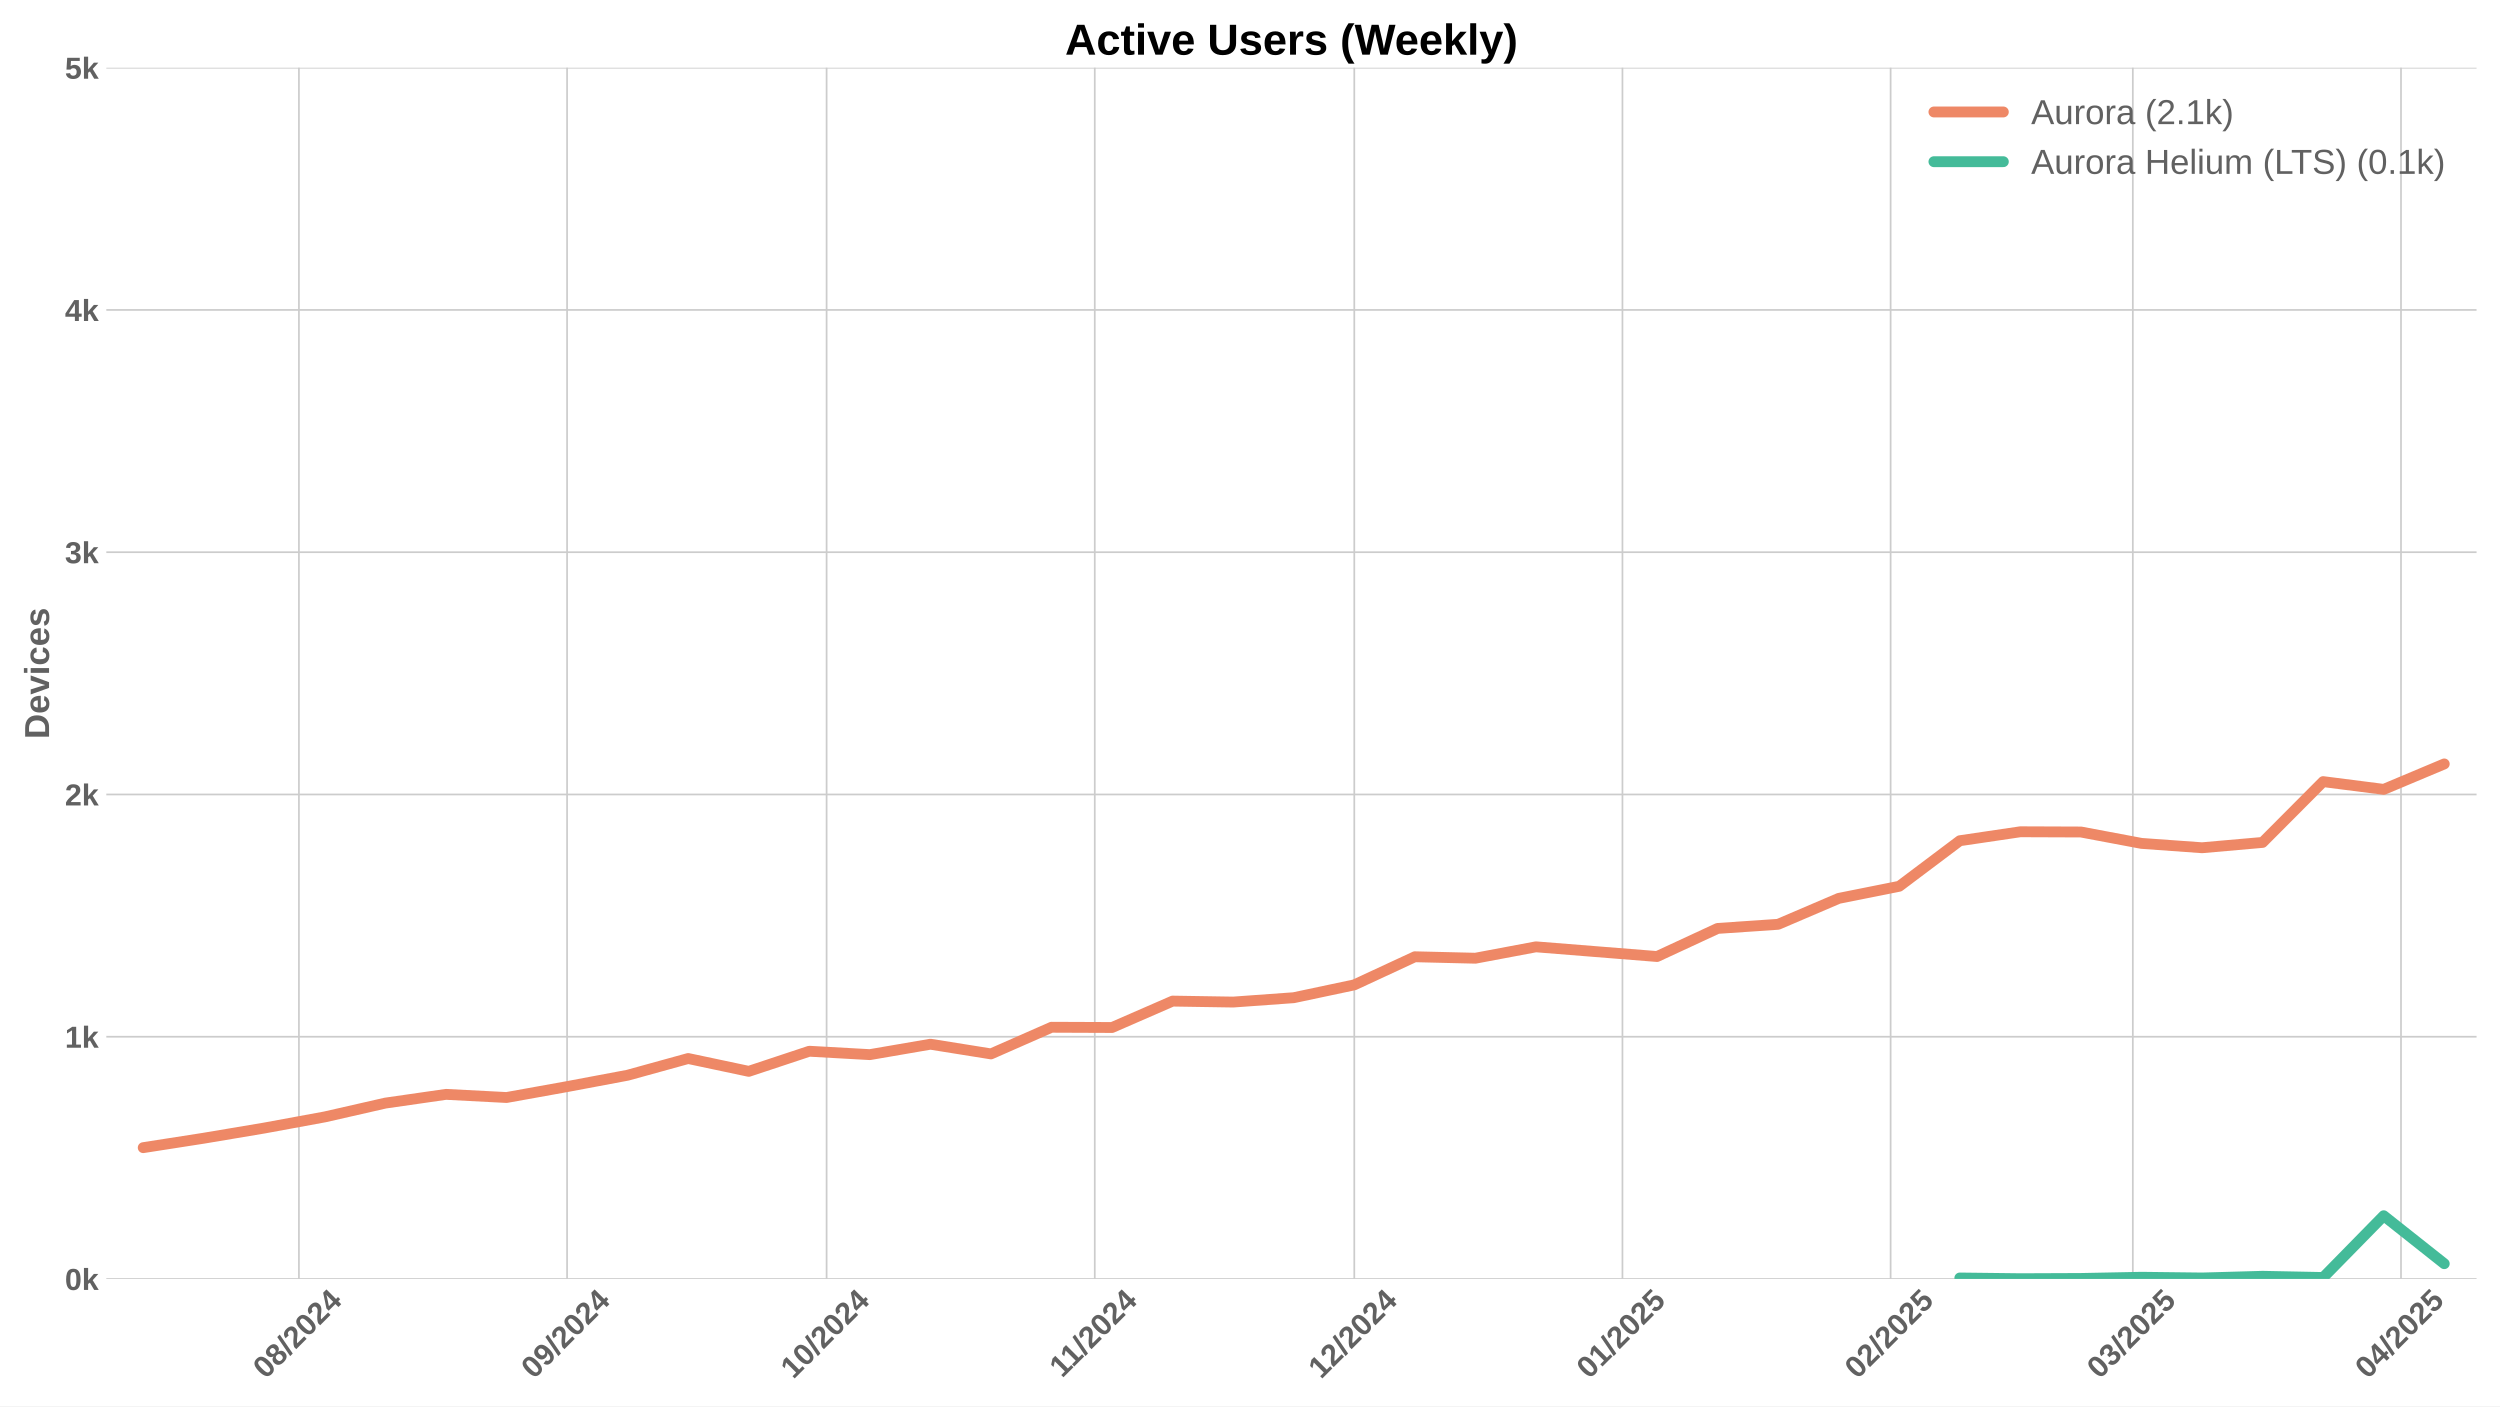
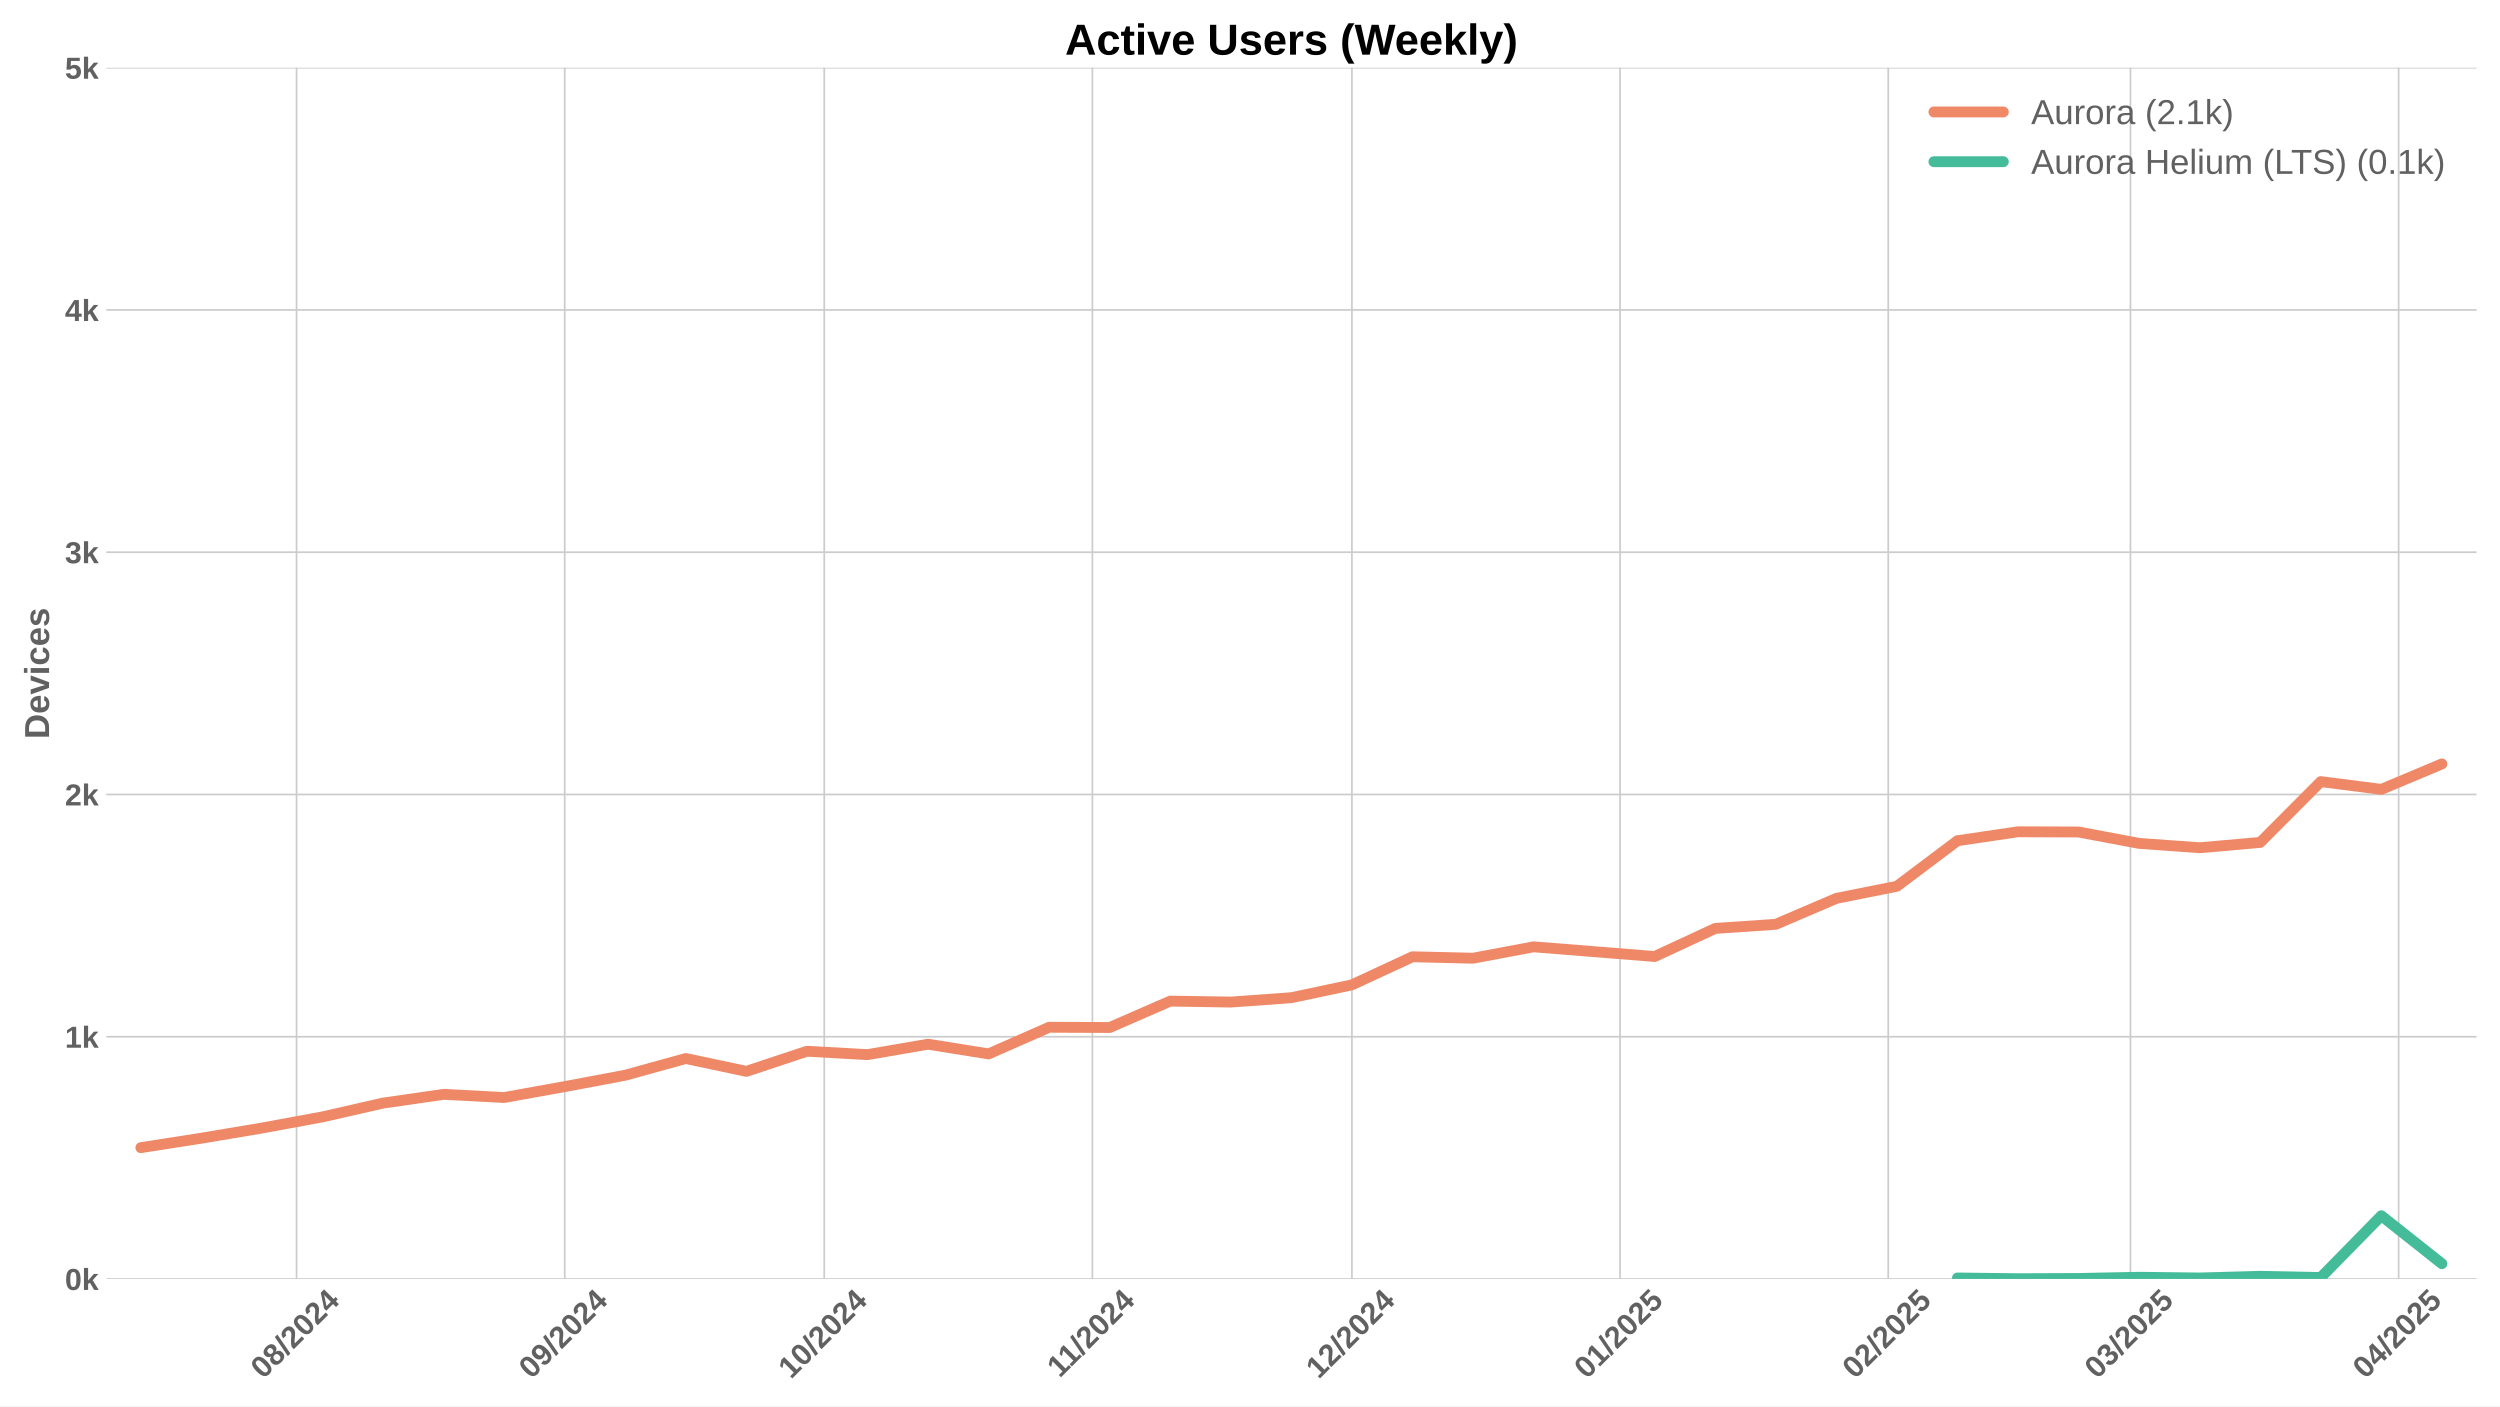
<svg xmlns="http://www.w3.org/2000/svg" xmlns:xlink="http://www.w3.org/1999/xlink" width="1152pt" height="648pt" viewBox="0 0 1152 648" version="1.1">
  <defs>
    <style type="text/css">*{stroke-linejoin: round; stroke-linecap: butt}</style>
  </defs>
  <g id="figure_1">
    <g id="patch_1">
      <path d="M 0 648  L 1152 648  L 1152 0  L 0 0  z " style="fill: #ffffff" />
    </g>
    <g id="axes_1">
      <g id="patch_2">
        <path d="M 48.99 589.343  L 1141.2 589.343  L 1141.2 31.2  L 48.99 31.2  z " style="fill: #ffffff" />
      </g>
      <g id="matplotlib.axis_1">
        <g id="xtick_1">
          <g id="line2d_1">
-             <path d="M 137.741 589.343  L 137.741 31.2  " clip-path="url(#p09de907e04)" style="fill: none; stroke: #cccccc; stroke-width: 0.8; stroke-linecap: round" />
+             <path d="M 136.649 589.343  L 136.649 31.2  " clip-path="url(#pdc3fd078c1)" style="fill: none; stroke: #cccccc; stroke-width: 0.8; stroke-linecap: round" />
          </g>
          <g id="line2d_2" />
          <g id="text_1">
-             <g style="fill: #616161" transform="translate(122.4105 635.7977) rotate(-45) scale(0.14 -0.14)">
+             <g style="fill: #616161" transform="translate(121.3187 635.7977) rotate(-45) scale(0.14 -0.14)">
              <defs>
                <path id="LiberationSans-Bold-30" d="M 3297 2203  Q 3297 1088 2914 512  Q 2531 -63 1766 -63  Q 253 -63 253 2203  Q 253 2994 418 3494  Q 584 3994 915 4231  Q 1247 4469 1791 4469  Q 2572 4469 2934 3903  Q 3297 3338 3297 2203  z M 2416 2203  Q 2416 2813 2356 3150  Q 2297 3488 2165 3634  Q 2034 3781 1784 3781  Q 1519 3781 1383 3632  Q 1247 3484 1189 3148  Q 1131 2813 1131 2203  Q 1131 1600 1192 1261  Q 1253 922 1386 775  Q 1519 628 1772 628  Q 2022 628 2158 783  Q 2294 938 2355 1278  Q 2416 1619 2416 2203  z " transform="scale(0.015625)" />
                <path id="LiberationSans-Bold-38" d="M 3363 1241  Q 3363 622 2953 279  Q 2544 -63 1784 -63  Q 1031 -63 617 278  Q 203 619 203 1234  Q 203 1656 447 1945  Q 691 2234 1100 2303  L 1100 2316  Q 744 2394 525 2669  Q 306 2944 306 3303  Q 306 3844 689 4156  Q 1072 4469 1772 4469  Q 2488 4469 2870 4164  Q 3253 3859 3253 3297  Q 3253 2938 3036 2666  Q 2819 2394 2453 2322  L 2453 2309  Q 2878 2241 3120 1961  Q 3363 1681 3363 1241  z M 2350 3250  Q 2350 3563 2206 3708  Q 2063 3853 1772 3853  Q 1203 3853 1203 3250  Q 1203 2619 1778 2619  Q 2066 2619 2208 2766  Q 2350 2913 2350 3250  z M 2453 1313  Q 2453 2003 1766 2003  Q 1447 2003 1276 1822  Q 1106 1641 1106 1300  Q 1106 913 1275 734  Q 1444 556 1791 556  Q 2131 556 2292 734  Q 2453 913 2453 1313  z " transform="scale(0.015625)" />
                <path id="LiberationSans-Bold-2f" d="M 63 -128  L 972 4638  L 1716 4638  L 822 -128  L 63 -128  z " transform="scale(0.015625)" />
                <path id="LiberationSans-Bold-32" d="M 222 0  L 222 609  Q 394 988 711 1347  Q 1028 1706 1509 2097  Q 1972 2472 2158 2715  Q 2344 2959 2344 3194  Q 2344 3769 1766 3769  Q 1484 3769 1336 3617  Q 1188 3466 1144 3163  L 259 3213  Q 334 3825 717 4147  Q 1100 4469 1759 4469  Q 2472 4469 2853 4144  Q 3234 3819 3234 3231  Q 3234 2922 3112 2672  Q 2991 2422 2800 2211  Q 2609 2000 2376 1815  Q 2144 1631 1925 1456  Q 1706 1281 1526 1103  Q 1347 925 1259 722  L 3303 722  L 3303 0  L 222 0  z " transform="scale(0.015625)" />
                <path id="LiberationSans-Bold-34" d="M 2938 897  L 2938 0  L 2100 0  L 2100 897  L 97 897  L 97 1556  L 1956 4403  L 2938 4403  L 2938 1550  L 3525 1550  L 3525 897  L 2938 897  z M 2100 2991  Q 2100 3159 2111 3356  Q 2122 3553 2128 3609  Q 2047 3434 1834 3103  L 813 1550  L 2100 1550  L 2100 2991  z " transform="scale(0.015625)" />
              </defs>
              <use xlink:href="#LiberationSans-Bold-30" />
              <use xlink:href="#LiberationSans-Bold-38" transform="translate(55.61523 0)" />
              <use xlink:href="#LiberationSans-Bold-2f" transform="translate(111.2305 0)" />
              <use xlink:href="#LiberationSans-Bold-32" transform="translate(139.0137 0)" />
              <use xlink:href="#LiberationSans-Bold-30" transform="translate(194.6289 0)" />
              <use xlink:href="#LiberationSans-Bold-32" transform="translate(250.2441 0)" />
              <use xlink:href="#LiberationSans-Bold-34" transform="translate(305.8594 0)" />
            </g>
          </g>
        </g>
        <g id="xtick_2">
          <g id="line2d_3">
-             <path d="M 261.312 589.343  L 261.312 31.2  " clip-path="url(#p09de907e04)" style="fill: none; stroke: #cccccc; stroke-width: 0.8; stroke-linecap: round" />
+             <path d="M 260.22 589.343  L 260.22 31.2  " clip-path="url(#pdc3fd078c1)" style="fill: none; stroke: #cccccc; stroke-width: 0.8; stroke-linecap: round" />
          </g>
          <g id="line2d_4" />
          <g id="text_2">
-             <g style="fill: #616161" transform="translate(245.9817 635.7977) rotate(-45) scale(0.14 -0.14)">
+             <g style="fill: #616161" transform="translate(244.8899 635.7977) rotate(-45) scale(0.14 -0.14)">
              <defs>
                <path id="LiberationSans-Bold-39" d="M 3322 2272  Q 3322 1100 2894 518  Q 2466 -63 1678 -63  Q 1097 -63 767 185  Q 438 434 300 972  L 1125 1088  Q 1247 628 1688 628  Q 2056 628 2254 981  Q 2453 1334 2459 2028  Q 2341 1794 2070 1661  Q 1800 1528 1488 1528  Q 906 1528 564 1923  Q 222 2319 222 2994  Q 222 3688 623 4078  Q 1025 4469 1759 4469  Q 2550 4469 2936 3920  Q 3322 3372 3322 2272  z M 2394 2888  Q 2394 3297 2214 3539  Q 2034 3781 1738 3781  Q 1447 3781 1280 3570  Q 1113 3359 1113 2988  Q 1113 2622 1278 2401  Q 1444 2181 1741 2181  Q 2022 2181 2208 2373  Q 2394 2566 2394 2888  z " transform="scale(0.015625)" />
              </defs>
              <use xlink:href="#LiberationSans-Bold-30" />
              <use xlink:href="#LiberationSans-Bold-39" transform="translate(55.61523 0)" />
              <use xlink:href="#LiberationSans-Bold-2f" transform="translate(111.2305 0)" />
              <use xlink:href="#LiberationSans-Bold-32" transform="translate(139.0137 0)" />
              <use xlink:href="#LiberationSans-Bold-30" transform="translate(194.6289 0)" />
              <use xlink:href="#LiberationSans-Bold-32" transform="translate(250.2441 0)" />
              <use xlink:href="#LiberationSans-Bold-34" transform="translate(305.8594 0)" />
            </g>
          </g>
        </g>
        <g id="xtick_3">
          <g id="line2d_5">
-             <path d="M 380.897 589.343  L 380.897 31.2  " clip-path="url(#p09de907e04)" style="fill: none; stroke: #cccccc; stroke-width: 0.8; stroke-linecap: round" />
+             <path d="M 379.805 589.343  L 379.805 31.2  " clip-path="url(#pdc3fd078c1)" style="fill: none; stroke: #cccccc; stroke-width: 0.8; stroke-linecap: round" />
          </g>
          <g id="line2d_6" />
          <g id="text_3">
-             <g style="fill: #616161" transform="translate(365.5668 635.7977) rotate(-45) scale(0.14 -0.14)">
+             <g style="fill: #616161" transform="translate(364.4749 635.7977) rotate(-45) scale(0.14 -0.14)">
              <defs>
                <path id="LiberationSans-Bold-31" d="M 403 0  L 403 653  L 1494 653  L 1494 3656  L 438 2997  L 438 3688  L 1541 4403  L 2372 4403  L 2372 653  L 3381 653  L 3381 0  L 403 0  z " transform="scale(0.015625)" />
              </defs>
              <use xlink:href="#LiberationSans-Bold-31" />
              <use xlink:href="#LiberationSans-Bold-30" transform="translate(55.61523 0)" />
              <use xlink:href="#LiberationSans-Bold-2f" transform="translate(111.2305 0)" />
              <use xlink:href="#LiberationSans-Bold-32" transform="translate(139.0137 0)" />
              <use xlink:href="#LiberationSans-Bold-30" transform="translate(194.6289 0)" />
              <use xlink:href="#LiberationSans-Bold-32" transform="translate(250.2441 0)" />
              <use xlink:href="#LiberationSans-Bold-34" transform="translate(305.8594 0)" />
            </g>
          </g>
        </g>
        <g id="xtick_4">
          <g id="line2d_7">
-             <path d="M 504.468 589.343  L 504.468 31.2  " clip-path="url(#p09de907e04)" style="fill: none; stroke: #cccccc; stroke-width: 0.8; stroke-linecap: round" />
+             <path d="M 503.376 589.343  L 503.376 31.2  " clip-path="url(#pdc3fd078c1)" style="fill: none; stroke: #cccccc; stroke-width: 0.8; stroke-linecap: round" />
          </g>
          <g id="line2d_8" />
          <g id="text_4">
-             <g style="fill: #616161" transform="translate(489.4102 635.2532) rotate(-45) scale(0.14 -0.14)">
+             <g style="fill: #616161" transform="translate(488.3183 635.2532) rotate(-45) scale(0.14 -0.14)">
              <use xlink:href="#LiberationSans-Bold-31" />
              <use xlink:href="#LiberationSans-Bold-31" transform="translate(50.11523 0)" />
              <use xlink:href="#LiberationSans-Bold-2f" transform="translate(105.7305 0)" />
              <use xlink:href="#LiberationSans-Bold-32" transform="translate(133.5137 0)" />
              <use xlink:href="#LiberationSans-Bold-30" transform="translate(189.1289 0)" />
              <use xlink:href="#LiberationSans-Bold-32" transform="translate(244.7441 0)" />
              <use xlink:href="#LiberationSans-Bold-34" transform="translate(300.3594 0)" />
            </g>
          </g>
        </g>
        <g id="xtick_5">
          <g id="line2d_9">
-             <path d="M 624.053 589.343  L 624.053 31.2  " clip-path="url(#p09de907e04)" style="fill: none; stroke: #cccccc; stroke-width: 0.8; stroke-linecap: round" />
+             <path d="M 622.961 589.343  L 622.961 31.2  " clip-path="url(#pdc3fd078c1)" style="fill: none; stroke: #cccccc; stroke-width: 0.8; stroke-linecap: round" />
          </g>
          <g id="line2d_10" />
          <g id="text_5">
-             <g style="fill: #616161" transform="translate(608.723 635.7977) rotate(-45) scale(0.14 -0.14)">
+             <g style="fill: #616161" transform="translate(607.6311 635.7977) rotate(-45) scale(0.14 -0.14)">
              <use xlink:href="#LiberationSans-Bold-31" />
              <use xlink:href="#LiberationSans-Bold-32" transform="translate(55.61523 0)" />
              <use xlink:href="#LiberationSans-Bold-2f" transform="translate(111.2305 0)" />
              <use xlink:href="#LiberationSans-Bold-32" transform="translate(139.0137 0)" />
              <use xlink:href="#LiberationSans-Bold-30" transform="translate(194.6289 0)" />
              <use xlink:href="#LiberationSans-Bold-32" transform="translate(250.2441 0)" />
              <use xlink:href="#LiberationSans-Bold-34" transform="translate(305.8594 0)" />
            </g>
          </g>
        </g>
        <g id="xtick_6">
          <g id="line2d_11">
-             <path d="M 747.625 589.343  L 747.625 31.2  " clip-path="url(#p09de907e04)" style="fill: none; stroke: #cccccc; stroke-width: 0.8; stroke-linecap: round" />
+             <path d="M 746.533 589.343  L 746.533 31.2  " clip-path="url(#pdc3fd078c1)" style="fill: none; stroke: #cccccc; stroke-width: 0.8; stroke-linecap: round" />
          </g>
          <g id="line2d_12" />
          <g id="text_6">
-             <g style="fill: #616161" transform="translate(732.2942 635.7977) rotate(-45) scale(0.14 -0.14)">
+             <g style="fill: #616161" transform="translate(731.2023 635.7977) rotate(-45) scale(0.14 -0.14)">
              <defs>
                <path id="LiberationSans-Bold-35" d="M 3381 1466  Q 3381 766 2945 351  Q 2509 -63 1750 -63  Q 1088 -63 689 235  Q 291 534 197 1100  L 1075 1172  Q 1144 891 1319 762  Q 1494 634 1759 634  Q 2088 634 2283 843  Q 2478 1053 2478 1447  Q 2478 1794 2293 2001  Q 2109 2209 1778 2209  Q 1413 2209 1181 1925  L 325 1925  L 478 4403  L 3125 4403  L 3125 3750  L 1275 3750  L 1203 2638  Q 1522 2919 2000 2919  Q 2628 2919 3004 2528  Q 3381 2138 3381 1466  z " transform="scale(0.015625)" />
              </defs>
              <use xlink:href="#LiberationSans-Bold-30" />
              <use xlink:href="#LiberationSans-Bold-31" transform="translate(55.61523 0)" />
              <use xlink:href="#LiberationSans-Bold-2f" transform="translate(111.2305 0)" />
              <use xlink:href="#LiberationSans-Bold-32" transform="translate(139.0137 0)" />
              <use xlink:href="#LiberationSans-Bold-30" transform="translate(194.6289 0)" />
              <use xlink:href="#LiberationSans-Bold-32" transform="translate(250.2441 0)" />
              <use xlink:href="#LiberationSans-Bold-35" transform="translate(305.8594 0)" />
            </g>
          </g>
        </g>
        <g id="xtick_7">
          <g id="line2d_13">
-             <path d="M 871.196 589.343  L 871.196 31.2  " clip-path="url(#p09de907e04)" style="fill: none; stroke: #cccccc; stroke-width: 0.8; stroke-linecap: round" />
+             <path d="M 870.104 589.343  L 870.104 31.2  " clip-path="url(#pdc3fd078c1)" style="fill: none; stroke: #cccccc; stroke-width: 0.8; stroke-linecap: round" />
          </g>
          <g id="line2d_14" />
          <g id="text_7">
-             <g style="fill: #616161" transform="translate(855.8654 635.7977) rotate(-45) scale(0.14 -0.14)">
+             <g style="fill: #616161" transform="translate(854.7735 635.7977) rotate(-45) scale(0.14 -0.14)">
              <use xlink:href="#LiberationSans-Bold-30" />
              <use xlink:href="#LiberationSans-Bold-32" transform="translate(55.61523 0)" />
              <use xlink:href="#LiberationSans-Bold-2f" transform="translate(111.2305 0)" />
              <use xlink:href="#LiberationSans-Bold-32" transform="translate(139.0137 0)" />
              <use xlink:href="#LiberationSans-Bold-30" transform="translate(194.6289 0)" />
              <use xlink:href="#LiberationSans-Bold-32" transform="translate(250.2441 0)" />
              <use xlink:href="#LiberationSans-Bold-35" transform="translate(305.8594 0)" />
            </g>
          </g>
        </g>
        <g id="xtick_8">
          <g id="line2d_15">
-             <path d="M 982.808 589.343  L 982.808 31.2  " clip-path="url(#p09de907e04)" style="fill: none; stroke: #cccccc; stroke-width: 0.8; stroke-linecap: round" />
+             <path d="M 981.717 589.343  L 981.717 31.2  " clip-path="url(#pdc3fd078c1)" style="fill: none; stroke: #cccccc; stroke-width: 0.8; stroke-linecap: round" />
          </g>
          <g id="line2d_16" />
          <g id="text_8">
-             <g style="fill: #616161" transform="translate(967.4781 635.7977) rotate(-45) scale(0.14 -0.14)">
+             <g style="fill: #616161" transform="translate(966.3862 635.7977) rotate(-45) scale(0.14 -0.14)">
              <defs>
                <path id="LiberationSans-Bold-33" d="M 3328 1222  Q 3328 603 2922 265  Q 2516 -72 1766 -72  Q 1056 -72 637 254  Q 219 581 147 1197  L 1041 1275  Q 1125 641 1763 641  Q 2078 641 2253 797  Q 2428 953 2428 1275  Q 2428 1569 2215 1725  Q 2003 1881 1584 1881  L 1278 1881  L 1278 2591  L 1566 2591  Q 1944 2591 2134 2745  Q 2325 2900 2325 3188  Q 2325 3459 2173 3614  Q 2022 3769 1731 3769  Q 1459 3769 1292 3619  Q 1125 3469 1100 3194  L 222 3256  Q 291 3825 694 4147  Q 1097 4469 1747 4469  Q 2438 4469 2827 4158  Q 3216 3847 3216 3297  Q 3216 2884 2973 2618  Q 2731 2353 2275 2266  L 2275 2253  Q 2781 2194 3054 1920  Q 3328 1647 3328 1222  z " transform="scale(0.015625)" />
              </defs>
              <use xlink:href="#LiberationSans-Bold-30" />
              <use xlink:href="#LiberationSans-Bold-33" transform="translate(55.61523 0)" />
              <use xlink:href="#LiberationSans-Bold-2f" transform="translate(111.2305 0)" />
              <use xlink:href="#LiberationSans-Bold-32" transform="translate(139.0137 0)" />
              <use xlink:href="#LiberationSans-Bold-30" transform="translate(194.6289 0)" />
              <use xlink:href="#LiberationSans-Bold-32" transform="translate(250.2441 0)" />
              <use xlink:href="#LiberationSans-Bold-35" transform="translate(305.8594 0)" />
            </g>
          </g>
        </g>
        <g id="xtick_9">
          <g id="line2d_17">
-             <path d="M 1106.38 589.343  L 1106.38 31.2  " clip-path="url(#p09de907e04)" style="fill: none; stroke: #cccccc; stroke-width: 0.8; stroke-linecap: round" />
+             <path d="M 1105.288 589.343  L 1105.288 31.2  " clip-path="url(#pdc3fd078c1)" style="fill: none; stroke: #cccccc; stroke-width: 0.8; stroke-linecap: round" />
          </g>
          <g id="line2d_18" />
          <g id="text_9">
-             <g style="fill: #616161" transform="translate(1091.049 635.7977) rotate(-45) scale(0.14 -0.14)">
+             <g style="fill: #616161" transform="translate(1089.957 635.7977) rotate(-45) scale(0.14 -0.14)">
              <use xlink:href="#LiberationSans-Bold-30" />
              <use xlink:href="#LiberationSans-Bold-34" transform="translate(55.61523 0)" />
              <use xlink:href="#LiberationSans-Bold-2f" transform="translate(111.2305 0)" />
              <use xlink:href="#LiberationSans-Bold-32" transform="translate(139.0137 0)" />
              <use xlink:href="#LiberationSans-Bold-30" transform="translate(194.6289 0)" />
              <use xlink:href="#LiberationSans-Bold-32" transform="translate(250.2441 0)" />
              <use xlink:href="#LiberationSans-Bold-35" transform="translate(305.8594 0)" />
            </g>
          </g>
        </g>
      </g>
      <g id="matplotlib.axis_2">
        <g id="ytick_1">
          <g id="line2d_19">
-             <path d="M 48.99 589.343  L 1141.2 589.343  " clip-path="url(#p09de907e04)" style="fill: none; stroke: #cccccc; stroke-width: 0.8; stroke-linecap: round" />
+             <path d="M 48.99 589.343  L 1141.2 589.343  " clip-path="url(#pdc3fd078c1)" style="fill: none; stroke: #cccccc; stroke-width: 0.8; stroke-linecap: round" />
          </g>
          <g id="line2d_20" />
          <g id="text_10">
            <g style="fill: #616161" transform="translate(29.91937 594.416) scale(0.14 -0.14)">
              <defs>
                <path id="LiberationSans-Bold-6b" d="M 2606 0  L 1703 1531  L 1325 1269  L 1325 0  L 447 0  L 447 4638  L 1325 4638  L 1325 1981  L 2531 3381  L 3475 3381  L 2288 2063  L 3566 0  L 2606 0  z " transform="scale(0.015625)" />
              </defs>
              <use xlink:href="#LiberationSans-Bold-30" />
              <use xlink:href="#LiberationSans-Bold-6b" transform="translate(55.61523 0)" />
            </g>
          </g>
        </g>
        <g id="ytick_2">
          <g id="line2d_21">
-             <path d="M 48.99 477.715  L 1141.2 477.715  " clip-path="url(#p09de907e04)" style="fill: none; stroke: #cccccc; stroke-width: 0.8; stroke-linecap: round" />
+             <path d="M 48.99 477.715  L 1141.2 477.715  " clip-path="url(#pdc3fd078c1)" style="fill: none; stroke: #cccccc; stroke-width: 0.8; stroke-linecap: round" />
          </g>
          <g id="line2d_22" />
          <g id="text_11">
            <g style="fill: #616161" transform="translate(29.91937 482.7874) scale(0.14 -0.14)">
              <use xlink:href="#LiberationSans-Bold-31" />
              <use xlink:href="#LiberationSans-Bold-6b" transform="translate(55.61523 0)" />
            </g>
          </g>
        </g>
        <g id="ytick_3">
          <g id="line2d_23">
-             <path d="M 48.99 366.086  L 1141.2 366.086  " clip-path="url(#p09de907e04)" style="fill: none; stroke: #cccccc; stroke-width: 0.8; stroke-linecap: round" />
+             <path d="M 48.99 366.086  L 1141.2 366.086  " clip-path="url(#pdc3fd078c1)" style="fill: none; stroke: #cccccc; stroke-width: 0.8; stroke-linecap: round" />
          </g>
          <g id="line2d_24" />
          <g id="text_12">
            <g style="fill: #616161" transform="translate(29.91937 371.1587) scale(0.14 -0.14)">
              <use xlink:href="#LiberationSans-Bold-32" />
              <use xlink:href="#LiberationSans-Bold-6b" transform="translate(55.61523 0)" />
            </g>
          </g>
        </g>
        <g id="ytick_4">
          <g id="line2d_25">
-             <path d="M 48.99 254.457  L 1141.2 254.457  " clip-path="url(#p09de907e04)" style="fill: none; stroke: #cccccc; stroke-width: 0.8; stroke-linecap: round" />
+             <path d="M 48.99 254.457  L 1141.2 254.457  " clip-path="url(#pdc3fd078c1)" style="fill: none; stroke: #cccccc; stroke-width: 0.8; stroke-linecap: round" />
          </g>
          <g id="line2d_26" />
          <g id="text_13">
            <g style="fill: #616161" transform="translate(29.91937 259.5301) scale(0.14 -0.14)">
              <use xlink:href="#LiberationSans-Bold-33" />
              <use xlink:href="#LiberationSans-Bold-6b" transform="translate(55.61523 0)" />
            </g>
          </g>
        </g>
        <g id="ytick_5">
          <g id="line2d_27">
-             <path d="M 48.99 142.829  L 1141.2 142.829  " clip-path="url(#p09de907e04)" style="fill: none; stroke: #cccccc; stroke-width: 0.8; stroke-linecap: round" />
+             <path d="M 48.99 142.829  L 1141.2 142.829  " clip-path="url(#pdc3fd078c1)" style="fill: none; stroke: #cccccc; stroke-width: 0.8; stroke-linecap: round" />
          </g>
          <g id="line2d_28" />
          <g id="text_14">
            <g style="fill: #616161" transform="translate(29.91937 147.9015) scale(0.14 -0.14)">
              <use xlink:href="#LiberationSans-Bold-34" />
              <use xlink:href="#LiberationSans-Bold-6b" transform="translate(55.61523 0)" />
            </g>
          </g>
        </g>
        <g id="ytick_6">
          <g id="line2d_29">
-             <path d="M 48.99 31.2  L 1141.2 31.2  " clip-path="url(#p09de907e04)" style="fill: none; stroke: #cccccc; stroke-width: 0.8; stroke-linecap: round" />
+             <path d="M 48.99 31.2  L 1141.2 31.2  " clip-path="url(#pdc3fd078c1)" style="fill: none; stroke: #cccccc; stroke-width: 0.8; stroke-linecap: round" />
          </g>
          <g id="line2d_30" />
          <g id="text_15">
            <g style="fill: #616161" transform="translate(29.91937 36.27281) scale(0.14 -0.14)">
              <use xlink:href="#LiberationSans-Bold-35" />
              <use xlink:href="#LiberationSans-Bold-6b" transform="translate(55.61523 0)" />
            </g>
          </g>
        </g>
        <g id="text_16">
          <g style="fill: #616161" transform="translate(22.59937 340.5153) rotate(-90) scale(0.16 -0.16)">
            <defs>
              <path id="LiberationSans-Bold-44" d="M 4353 2234  Q 4353 1553 4086 1045  Q 3819 538 3330 269  Q 2841 0 2209 0  L 428 0  L 428 4403  L 2022 4403  Q 3134 4403 3743 3842  Q 4353 3281 4353 2234  z M 3425 2234  Q 3425 2944 3056 3317  Q 2688 3691 2003 3691  L 1350 3691  L 1350 713  L 2131 713  Q 2725 713 3075 1122  Q 3425 1531 3425 2234  z " transform="scale(0.015625)" />
              <path id="LiberationSans-Bold-65" d="M 1831 -63  Q 1069 -63 659 389  Q 250 841 250 1706  Q 250 2544 665 2994  Q 1081 3444 1844 3444  Q 2572 3444 2956 2961  Q 3341 2478 3341 1547  L 3341 1522  L 1172 1522  Q 1172 1028 1355 776  Q 1538 525 1875 525  Q 2341 525 2463 928  L 3291 856  Q 2931 -63 1831 -63  z M 1831 2891  Q 1522 2891 1355 2675  Q 1188 2459 1178 2072  L 2491 2072  Q 2466 2481 2294 2686  Q 2122 2891 1831 2891  z " transform="scale(0.015625)" />
              <path id="LiberationSans-Bold-76" d="M 2284 0  L 1234 0  L 25 3381  L 953 3381  L 1544 1491  Q 1591 1334 1766 709  Q 1797 838 1894 1159  Q 1991 1481 2613 3381  L 3531 3381  L 2284 0  z " transform="scale(0.015625)" />
              <path id="LiberationSans-Bold-69" d="M 447 3991  L 447 4638  L 1325 4638  L 1325 3991  L 447 3991  z M 447 0  L 447 3381  L 1325 3381  L 1325 0  L 447 0  z " transform="scale(0.015625)" />
              <path id="LiberationSans-Bold-63" d="M 1856 -63  Q 1088 -63 669 395  Q 250 853 250 1672  Q 250 2509 672 2976  Q 1094 3444 1869 3444  Q 2466 3444 2856 3144  Q 3247 2844 3347 2316  L 2463 2272  Q 2425 2531 2275 2686  Q 2125 2841 1850 2841  Q 1172 2841 1172 1706  Q 1172 538 1863 538  Q 2113 538 2281 695  Q 2450 853 2491 1166  L 3372 1125  Q 3325 778 3123 506  Q 2922 234 2594 85  Q 2266 -63 1856 -63  z " transform="scale(0.015625)" />
              <path id="LiberationSans-Bold-73" d="M 3297 988  Q 3297 497 2895 217  Q 2494 -63 1784 -63  Q 1088 -63 717 157  Q 347 378 225 844  L 997 959  Q 1063 719 1223 619  Q 1384 519 1784 519  Q 2153 519 2322 612  Q 2491 706 2491 906  Q 2491 1069 2355 1164  Q 2219 1259 1894 1325  Q 1150 1472 890 1598  Q 631 1725 495 1926  Q 359 2128 359 2422  Q 359 2906 732 3176  Q 1106 3447 1791 3447  Q 2394 3447 2761 3212  Q 3128 2978 3219 2534  L 2441 2453  Q 2403 2659 2256 2761  Q 2109 2863 1791 2863  Q 1478 2863 1322 2783  Q 1166 2703 1166 2516  Q 1166 2369 1286 2283  Q 1406 2197 1691 2141  Q 2088 2059 2395 1973  Q 2703 1888 2889 1769  Q 3075 1650 3186 1464  Q 3297 1278 3297 988  z " transform="scale(0.015625)" />
            </defs>
            <use xlink:href="#LiberationSans-Bold-44" />
            <use xlink:href="#LiberationSans-Bold-65" transform="translate(72.2168 0)" />
            <use xlink:href="#LiberationSans-Bold-76" transform="translate(127.832 0)" />
            <use xlink:href="#LiberationSans-Bold-69" transform="translate(183.4473 0)" />
            <use xlink:href="#LiberationSans-Bold-63" transform="translate(211.2305 0)" />
            <use xlink:href="#LiberationSans-Bold-65" transform="translate(266.8457 0)" />
            <use xlink:href="#LiberationSans-Bold-73" transform="translate(322.4609 0)" />
          </g>
        </g>
      </g>
      <g id="line2d_31">
-         <path d="M 65.99 528.84  L 93.893 524.487  L 121.796 519.799  L 149.699 514.664  L 177.602 508.301  L 205.506 504.282  L 233.409 505.733  L 261.312 500.71  L 289.215 495.464  L 317.118 487.761  L 345.022 493.677  L 372.925 484.412  L 400.828 485.975  L 428.731 481.175  L 456.634 485.64  L 484.537 473.361  L 512.441 473.473  L 540.344 461.305  L 568.247 461.752  L 596.15 459.742  L 624.053 453.826  L 651.956 440.877  L 679.86 441.547  L 707.763 436.3  L 763.569 440.765  L 791.472 427.817  L 819.376 425.919  L 847.279 413.975  L 875.182 408.393  L 903.085 387.407  L 930.988 383.277  L 958.891 383.388  L 986.795 388.635  L 1014.698 390.644  L 1042.601 388.188  L 1070.504 360.17  L 1098.407 363.742  L 1126.31 352.021  " clip-path="url(#p09de907e04)" style="fill: none; stroke: #ee8866; stroke-width: 5; stroke-linecap: round" />
+         <path d="M 64.898 528.84  L 92.801 524.487  L 120.704 519.799  L 148.607 514.664  L 176.511 508.301  L 204.414 504.282  L 232.317 505.733  L 260.22 500.71  L 288.123 495.464  L 316.027 487.761  L 343.93 493.677  L 371.833 484.412  L 399.736 485.975  L 427.639 481.175  L 455.542 485.64  L 483.446 473.361  L 511.349 473.473  L 539.252 461.305  L 567.155 461.752  L 595.058 459.742  L 622.961 453.826  L 650.865 440.877  L 678.768 441.547  L 706.671 436.3  L 762.477 440.765  L 790.38 427.817  L 818.284 425.919  L 846.187 413.975  L 874.09 408.393  L 901.993 387.407  L 929.896 383.277  L 957.8 383.388  L 985.703 388.635  L 1013.606 390.644  L 1041.509 388.188  L 1069.412 360.17  L 1097.315 363.742  L 1125.219 352.021  " clip-path="url(#pdc3fd078c1)" style="fill: none; stroke: #ee8866; stroke-width: 5; stroke-linecap: round" />
      </g>
      <g id="line2d_32">
-         <path d="M 903.085 588.897  L 930.988 589.232  L 958.891 589.12  L 986.795 588.562  L 1014.698 588.897  L 1042.601 588.115  L 1070.504 588.673  L 1098.407 560.208  L 1126.31 582.311  " clip-path="url(#p09de907e04)" style="fill: none; stroke: #44bb99; stroke-width: 5; stroke-linecap: round" />
+         <path d="M 901.993 588.897  L 929.896 589.232  L 957.8 589.12  L 985.703 588.562  L 1013.606 588.897  L 1041.509 588.115  L 1069.412 588.673  L 1097.315 560.208  L 1125.219 582.311  " clip-path="url(#pdc3fd078c1)" style="fill: none; stroke: #44bb99; stroke-width: 5; stroke-linecap: round" />
      </g>
      <g id="patch_3">
        <path d="M 48.99 589.343  L 48.99 31.2  " style="fill: none" />
      </g>
      <g id="patch_4">
        <path d="M 1141.2 589.343  L 1141.2 31.2  " style="fill: none" />
      </g>
      <g id="patch_5">
        <path d="M 48.99 589.343  L 1141.2 589.343  " style="fill: none" />
      </g>
      <g id="patch_6">
        <path d="M 48.99 31.2  L 1141.2 31.2  " style="fill: none" />
      </g>
      <g id="text_17">
        <g transform="translate(490.7841 25.2) scale(0.2 -0.2)">
          <defs>
            <path id="LiberationSans-Bold-41" d="M 3541 0  L 3150 1125  L 1472 1125  L 1081 0  L 159 0  L 1766 4403  L 2853 4403  L 4453 0  L 3541 0  z M 2309 3725  L 2291 3656  Q 2259 3544 2215 3400  Q 2172 3256 1678 1819  L 2944 1819  L 2509 3084  L 2375 3509  L 2309 3725  z " transform="scale(0.015625)" />
            <path id="LiberationSans-Bold-74" d="M 1313 -56  Q 925 -56 715 155  Q 506 366 506 794  L 506 2788  L 78 2788  L 78 3381  L 550 3381  L 825 4175  L 1375 4175  L 1375 3381  L 2016 3381  L 2016 2788  L 1375 2788  L 1375 1031  Q 1375 784 1469 667  Q 1563 550 1759 550  Q 1863 550 2053 594  L 2053 50  Q 1728 -56 1313 -56  z " transform="scale(0.015625)" />
            <path id="LiberationSans-Bold-20" transform="scale(0.015625)" />
            <path id="LiberationSans-Bold-55" d="M 2259 -63  Q 1350 -63 867 381  Q 384 825 384 1650  L 384 4403  L 1306 4403  L 1306 1722  Q 1306 1200 1554 929  Q 1803 659 2284 659  Q 2778 659 3043 942  Q 3309 1225 3309 1753  L 3309 4403  L 4231 4403  L 4231 1697  Q 4231 859 3714 398  Q 3197 -63 2259 -63  z " transform="scale(0.015625)" />
            <path id="LiberationSans-Bold-72" d="M 447 0  L 447 2588  Q 447 2866 439 3052  Q 431 3238 422 3381  L 1259 3381  Q 1269 3325 1284 3039  Q 1300 2753 1300 2659  L 1313 2659  Q 1441 3016 1541 3161  Q 1641 3306 1778 3376  Q 1916 3447 2122 3447  Q 2291 3447 2394 3400  L 2394 2666  Q 2181 2713 2019 2713  Q 1691 2713 1508 2447  Q 1325 2181 1325 1659  L 1325 0  L 447 0  z " transform="scale(0.015625)" />
            <path id="LiberationSans-Bold-28" d="M 1247 -1328  Q 756 -622 537 81  Q 319 784 319 1659  Q 319 2531 537 3232  Q 756 3934 1247 4638  L 2125 4638  Q 1631 3925 1407 3219  Q 1184 2513 1184 1656  Q 1184 803 1406 101  Q 1628 -600 2125 -1328  L 1247 -1328  z " transform="scale(0.015625)" />
            <path id="LiberationSans-Bold-57" d="M 4897 0  L 3803 0  L 3206 2547  Q 3097 2997 3022 3488  Q 2947 3078 2900 2864  Q 2853 2650 2234 0  L 1141 0  L 6 4403  L 941 4403  L 1578 1559  L 1722 872  Q 1809 1306 1892 1701  Q 1975 2097 2516 4403  L 3547 4403  L 4103 2059  Q 4169 1797 4325 872  L 4403 1234  L 4569 1953  L 5100 4403  L 6034 4403  L 4897 0  z " transform="scale(0.015625)" />
            <path id="LiberationSans-Bold-6c" d="M 447 0  L 447 4638  L 1325 4638  L 1325 0  L 447 0  z " transform="scale(0.015625)" />
            <path id="LiberationSans-Bold-79" d="M 884 -1328  Q 569 -1328 331 -1288  L 331 -663  Q 497 -688 634 -688  Q 822 -688 945 -628  Q 1069 -569 1167 -431  Q 1266 -294 1388 34  L 50 3381  L 978 3381  L 1509 1797  Q 1634 1456 1825 753  L 1903 1050  L 2106 1784  L 2606 3381  L 3525 3381  L 2188 -178  Q 1919 -828 1630 -1078  Q 1341 -1328 884 -1328  z " transform="scale(0.015625)" />
            <path id="LiberationSans-Bold-29" d="M 6 -1328  Q 506 -597 726 101  Q 947 800 947 1656  Q 947 2516 722 3223  Q 497 3931 6 4638  L 884 4638  Q 1378 3928 1595 3225  Q 1813 2522 1813 1659  Q 1813 791 1595 87  Q 1378 -616 884 -1328  L 6 -1328  z " transform="scale(0.015625)" />
          </defs>
          <use xlink:href="#LiberationSans-Bold-41" />
          <use xlink:href="#LiberationSans-Bold-63" transform="translate(72.2168 0)" />
          <use xlink:href="#LiberationSans-Bold-74" transform="translate(127.832 0)" />
          <use xlink:href="#LiberationSans-Bold-69" transform="translate(161.1328 0)" />
          <use xlink:href="#LiberationSans-Bold-76" transform="translate(188.916 0)" />
          <use xlink:href="#LiberationSans-Bold-65" transform="translate(244.5312 0)" />
          <use xlink:href="#LiberationSans-Bold-20" transform="translate(300.1465 0)" />
          <use xlink:href="#LiberationSans-Bold-55" transform="translate(327.9297 0)" />
          <use xlink:href="#LiberationSans-Bold-73" transform="translate(400.1465 0)" />
          <use xlink:href="#LiberationSans-Bold-65" transform="translate(455.7617 0)" />
          <use xlink:href="#LiberationSans-Bold-72" transform="translate(511.377 0)" />
          <use xlink:href="#LiberationSans-Bold-73" transform="translate(550.293 0)" />
          <use xlink:href="#LiberationSans-Bold-20" transform="translate(605.9082 0)" />
          <use xlink:href="#LiberationSans-Bold-28" transform="translate(633.6914 0)" />
          <use xlink:href="#LiberationSans-Bold-57" transform="translate(666.9922 0)" />
          <use xlink:href="#LiberationSans-Bold-65" transform="translate(759.627 0)" />
          <use xlink:href="#LiberationSans-Bold-65" transform="translate(815.2422 0)" />
          <use xlink:href="#LiberationSans-Bold-6b" transform="translate(870.8574 0)" />
          <use xlink:href="#LiberationSans-Bold-6c" transform="translate(926.4727 0)" />
          <use xlink:href="#LiberationSans-Bold-79" transform="translate(954.2559 0)" />
          <use xlink:href="#LiberationSans-Bold-29" transform="translate(1009.871 0)" />
        </g>
      </g>
      <g id="legend_1">
        <g id="line2d_33">
          <path d="M 891.145 51.595  L 907.145 51.595  L 923.145 51.595  " style="fill: none; stroke: #ee8866; stroke-width: 5; stroke-linecap: round" />
        </g>
        <g id="text_18">
          <g style="fill: #616161" transform="translate(935.945 57.195) scale(0.16 -0.16)">
            <defs>
              <path id="LiberationSans-41" d="M 3647 0  L 3144 1288  L 1138 1288  L 631 0  L 13 0  L 1809 4403  L 2488 4403  L 4256 0  L 3647 0  z M 2141 3953  L 2113 3866  Q 2034 3606 1881 3200  L 1319 1753  L 2966 1753  L 2400 3206  Q 2313 3422 2225 3694  L 2141 3953  z " transform="scale(0.015625)" />
              <path id="LiberationSans-75" d="M 981 3381  L 981 1238  Q 981 903 1047 718  Q 1113 534 1256 453  Q 1400 372 1678 372  Q 2084 372 2318 650  Q 2553 928 2553 1422  L 2553 3381  L 3116 3381  L 3116 722  Q 3116 131 3134 0  L 2603 0  Q 2600 16 2597 84  Q 2594 153 2589 242  Q 2584 331 2578 578  L 2569 578  Q 2375 228 2120 82  Q 1866 -63 1488 -63  Q 931 -63 673 214  Q 416 491 416 1128  L 416 3381  L 981 3381  z " transform="scale(0.015625)" />
              <path id="LiberationSans-72" d="M 444 0  L 444 2594  Q 444 2950 425 3381  L 956 3381  Q 981 2806 981 2691  L 994 2691  Q 1128 3125 1303 3284  Q 1478 3444 1797 3444  Q 1909 3444 2025 3413  L 2025 2897  Q 1913 2928 1725 2928  Q 1375 2928 1190 2626  Q 1006 2325 1006 1763  L 1006 0  L 444 0  z " transform="scale(0.015625)" />
              <path id="LiberationSans-6f" d="M 3291 1694  Q 3291 806 2900 371  Q 2509 -63 1766 -63  Q 1025 -63 647 389  Q 269 841 269 1694  Q 269 3444 1784 3444  Q 2559 3444 2925 3017  Q 3291 2591 3291 1694  z M 2700 1694  Q 2700 2394 2492 2711  Q 2284 3028 1794 3028  Q 1300 3028 1079 2704  Q 859 2381 859 1694  Q 859 1025 1076 689  Q 1294 353 1759 353  Q 2266 353 2483 678  Q 2700 1003 2700 1694  z " transform="scale(0.015625)" />
              <path id="LiberationSans-61" d="M 1294 -63  Q 784 -63 528 206  Q 272 475 272 944  Q 272 1469 617 1750  Q 963 2031 1731 2050  L 2491 2063  L 2491 2247  Q 2491 2659 2316 2837  Q 2141 3016 1766 3016  Q 1388 3016 1216 2887  Q 1044 2759 1009 2478  L 422 2531  Q 566 3444 1778 3444  Q 2416 3444 2737 3151  Q 3059 2859 3059 2306  L 3059 850  Q 3059 600 3125 473  Q 3191 347 3375 347  Q 3456 347 3559 369  L 3559 19  Q 3347 -31 3125 -31  Q 2813 -31 2670 133  Q 2528 297 2509 647  L 2491 647  Q 2275 259 1989 98  Q 1703 -63 1294 -63  z M 1422 359  Q 1731 359 1972 500  Q 2213 641 2352 886  Q 2491 1131 2491 1391  L 2491 1669  L 1875 1656  Q 1478 1650 1273 1575  Q 1069 1500 959 1344  Q 850 1188 850 934  Q 850 659 998 509  Q 1147 359 1422 359  z " transform="scale(0.015625)" />
              <path id="LiberationSans-20" transform="scale(0.015625)" />
              <path id="LiberationSans-28" d="M 397 1663  Q 397 2566 680 3284  Q 963 4003 1550 4638  L 2094 4638  Q 1509 3988 1236 3256  Q 963 2525 963 1656  Q 963 791 1233 62  Q 1503 -666 2094 -1325  L 1550 -1325  Q 959 -688 678 32  Q 397 753 397 1650  L 397 1663  z " transform="scale(0.015625)" />
              <path id="LiberationSans-32" d="M 322 0  L 322 397  Q 481 763 711 1042  Q 941 1322 1194 1548  Q 1447 1775 1695 1969  Q 1944 2163 2144 2356  Q 2344 2550 2467 2762  Q 2591 2975 2591 3244  Q 2591 3606 2378 3806  Q 2166 4006 1788 4006  Q 1428 4006 1195 3811  Q 963 3616 922 3263  L 347 3316  Q 409 3844 795 4156  Q 1181 4469 1788 4469  Q 2453 4469 2811 4155  Q 3169 3841 3169 3263  Q 3169 3006 3051 2753  Q 2934 2500 2703 2247  Q 2472 1994 1819 1463  Q 1459 1169 1246 933  Q 1034 697 941 478  L 3238 478  L 3238 0  L 322 0  z " transform="scale(0.015625)" />
              <path id="LiberationSans-2e" d="M 584 0  L 584 684  L 1194 684  L 1194 0  L 584 0  z " transform="scale(0.015625)" />
              <path id="LiberationSans-31" d="M 488 0  L 488 478  L 1609 478  L 1609 3866  L 616 3156  L 616 3688  L 1656 4403  L 2175 4403  L 2175 478  L 3247 478  L 3247 0  L 488 0  z " transform="scale(0.015625)" />
              <path id="LiberationSans-6b" d="M 2550 0  L 1406 1544  L 994 1203  L 994 0  L 431 0  L 431 4638  L 994 4638  L 994 1741  L 2478 3381  L 3138 3381  L 1766 1928  L 3209 0  L 2550 0  z " transform="scale(0.015625)" />
              <path id="LiberationSans-29" d="M 1734 1650  Q 1734 747 1451 28  Q 1169 -691 581 -1325  L 38 -1325  Q 625 -669 897 57  Q 1169 784 1169 1656  Q 1169 2528 895 3256  Q 622 3984 38 4638  L 581 4638  Q 1172 4000 1453 3279  Q 1734 2559 1734 1663  L 1734 1650  z " transform="scale(0.015625)" />
            </defs>
            <use xlink:href="#LiberationSans-41" />
            <use xlink:href="#LiberationSans-75" transform="translate(66.69922 0)" />
            <use xlink:href="#LiberationSans-72" transform="translate(122.3145 0)" />
            <use xlink:href="#LiberationSans-6f" transform="translate(155.6152 0)" />
            <use xlink:href="#LiberationSans-72" transform="translate(211.2305 0)" />
            <use xlink:href="#LiberationSans-61" transform="translate(244.5312 0)" />
            <use xlink:href="#LiberationSans-20" transform="translate(300.1465 0)" />
            <use xlink:href="#LiberationSans-28" transform="translate(327.9297 0)" />
            <use xlink:href="#LiberationSans-32" transform="translate(361.2305 0)" />
            <use xlink:href="#LiberationSans-2e" transform="translate(416.8457 0)" />
            <use xlink:href="#LiberationSans-31" transform="translate(444.6289 0)" />
            <use xlink:href="#LiberationSans-6b" transform="translate(500.2441 0)" />
            <use xlink:href="#LiberationSans-29" transform="translate(550.2441 0)" />
          </g>
        </g>
        <g id="line2d_34">
          <path d="M 891.145 74.51  L 907.145 74.51  L 923.145 74.51  " style="fill: none; stroke: #44bb99; stroke-width: 5; stroke-linecap: round" />
        </g>
        <g id="text_19">
          <g style="fill: #616161" transform="translate(935.945 80.11) scale(0.16 -0.16)">
            <defs>
              <path id="LiberationSans-48" d="M 3503 0  L 3503 2041  L 1122 2041  L 1122 0  L 525 0  L 525 4403  L 1122 4403  L 1122 2541  L 3503 2541  L 3503 4403  L 4100 4403  L 4100 0  L 3503 0  z " transform="scale(0.015625)" />
              <path id="LiberationSans-65" d="M 863 1572  Q 863 991 1103 675  Q 1344 359 1806 359  Q 2172 359 2392 506  Q 2613 653 2691 878  L 3184 738  Q 2881 -63 1806 -63  Q 1056 -63 664 384  Q 272 831 272 1713  Q 272 2550 664 2997  Q 1056 3444 1784 3444  Q 3275 3444 3275 1647  L 3275 1572  L 863 1572  z M 2694 2003  Q 2647 2538 2422 2783  Q 2197 3028 1775 3028  Q 1366 3028 1127 2754  Q 888 2481 869 2003  L 2694 2003  z " transform="scale(0.015625)" />
              <path id="LiberationSans-6c" d="M 431 0  L 431 4638  L 994 4638  L 994 0  L 431 0  z " transform="scale(0.015625)" />
              <path id="LiberationSans-69" d="M 428 4100  L 428 4638  L 991 4638  L 991 4100  L 428 4100  z M 428 0  L 428 3381  L 991 3381  L 991 0  L 428 0  z " transform="scale(0.015625)" />
              <path id="LiberationSans-6d" d="M 2400 0  L 2400 2144  Q 2400 2634 2265 2821  Q 2131 3009 1781 3009  Q 1422 3009 1212 2734  Q 1003 2459 1003 1959  L 1003 0  L 444 0  L 444 2659  Q 444 3250 425 3381  L 956 3381  Q 959 3366 962 3297  Q 966 3228 970 3139  Q 975 3050 981 2803  L 991 2803  Q 1172 3163 1406 3303  Q 1641 3444 1978 3444  Q 2363 3444 2586 3291  Q 2809 3138 2897 2803  L 2906 2803  Q 3081 3144 3329 3294  Q 3578 3444 3931 3444  Q 4444 3444 4676 3166  Q 4909 2888 4909 2253  L 4909 0  L 4353 0  L 4353 2144  Q 4353 2634 4218 2821  Q 4084 3009 3734 3009  Q 3366 3009 3161 2736  Q 2956 2463 2956 1959  L 2956 0  L 2400 0  z " transform="scale(0.015625)" />
              <path id="LiberationSans-4c" d="M 525 0  L 525 4403  L 1122 4403  L 1122 488  L 3347 488  L 3347 0  L 525 0  z " transform="scale(0.015625)" />
              <path id="LiberationSans-54" d="M 2250 3916  L 2250 0  L 1656 0  L 1656 3916  L 144 3916  L 144 4403  L 3763 4403  L 3763 3916  L 2250 3916  z " transform="scale(0.015625)" />
              <path id="LiberationSans-53" d="M 3975 1216  Q 3975 606 3498 271  Q 3022 -63 2156 -63  Q 547 -63 291 1056  L 869 1172  Q 969 775 1294 589  Q 1619 403 2178 403  Q 2756 403 3070 601  Q 3384 800 3384 1184  Q 3384 1400 3286 1534  Q 3188 1669 3009 1756  Q 2831 1844 2584 1903  Q 2338 1963 2038 2031  Q 1516 2147 1245 2262  Q 975 2378 819 2520  Q 663 2663 580 2853  Q 497 3044 497 3291  Q 497 3856 930 4162  Q 1363 4469 2169 4469  Q 2919 4469 3316 4239  Q 3713 4009 3872 3456  L 3284 3353  Q 3188 3703 2916 3861  Q 2644 4019 2163 4019  Q 1634 4019 1356 3844  Q 1078 3669 1078 3322  Q 1078 3119 1186 2986  Q 1294 2853 1497 2761  Q 1700 2669 2306 2534  Q 2509 2488 2711 2439  Q 2913 2391 3097 2323  Q 3281 2256 3442 2165  Q 3603 2075 3722 1944  Q 3841 1813 3908 1634  Q 3975 1456 3975 1216  z " transform="scale(0.015625)" />
              <path id="LiberationSans-30" d="M 3309 2203  Q 3309 1100 2920 518  Q 2531 -63 1772 -63  Q 1013 -63 631 515  Q 250 1094 250 2203  Q 250 3338 620 3903  Q 991 4469 1791 4469  Q 2569 4469 2939 3897  Q 3309 3325 3309 2203  z M 2738 2203  Q 2738 3156 2517 3584  Q 2297 4013 1791 4013  Q 1272 4013 1045 3591  Q 819 3169 819 2203  Q 819 1266 1048 831  Q 1278 397 1778 397  Q 2275 397 2506 840  Q 2738 1284 2738 2203  z " transform="scale(0.015625)" />
            </defs>
            <use xlink:href="#LiberationSans-41" />
            <use xlink:href="#LiberationSans-75" transform="translate(66.69922 0)" />
            <use xlink:href="#LiberationSans-72" transform="translate(122.3145 0)" />
            <use xlink:href="#LiberationSans-6f" transform="translate(155.6152 0)" />
            <use xlink:href="#LiberationSans-72" transform="translate(211.2305 0)" />
            <use xlink:href="#LiberationSans-61" transform="translate(244.5312 0)" />
            <use xlink:href="#LiberationSans-20" transform="translate(300.1465 0)" />
            <use xlink:href="#LiberationSans-48" transform="translate(327.9297 0)" />
            <use xlink:href="#LiberationSans-65" transform="translate(400.1465 0)" />
            <use xlink:href="#LiberationSans-6c" transform="translate(455.7617 0)" />
            <use xlink:href="#LiberationSans-69" transform="translate(477.9785 0)" />
            <use xlink:href="#LiberationSans-75" transform="translate(500.1953 0)" />
            <use xlink:href="#LiberationSans-6d" transform="translate(555.8105 0)" />
            <use xlink:href="#LiberationSans-20" transform="translate(639.1113 0)" />
            <use xlink:href="#LiberationSans-28" transform="translate(666.8945 0)" />
            <use xlink:href="#LiberationSans-4c" transform="translate(700.1953 0)" />
            <use xlink:href="#LiberationSans-54" transform="translate(748.4355 0)" />
            <use xlink:href="#LiberationSans-53" transform="translate(809.5195 0)" />
            <use xlink:href="#LiberationSans-29" transform="translate(876.2188 0)" />
            <use xlink:href="#LiberationSans-20" transform="translate(909.5195 0)" />
            <use xlink:href="#LiberationSans-28" transform="translate(937.3027 0)" />
            <use xlink:href="#LiberationSans-30" transform="translate(970.6035 0)" />
            <use xlink:href="#LiberationSans-2e" transform="translate(1026.219 0)" />
            <use xlink:href="#LiberationSans-31" transform="translate(1054.002 0)" />
            <use xlink:href="#LiberationSans-6b" transform="translate(1109.617 0)" />
            <use xlink:href="#LiberationSans-29" transform="translate(1159.617 0)" />
          </g>
        </g>
      </g>
    </g>
  </g>
  <defs>
-     <clipPath id="p09de907e04">
+     <clipPath id="pdc3fd078c1">
      <rect x="48.99" y="31.2" width="1092.21" height="558.143" />
    </clipPath>
  </defs>
</svg>
